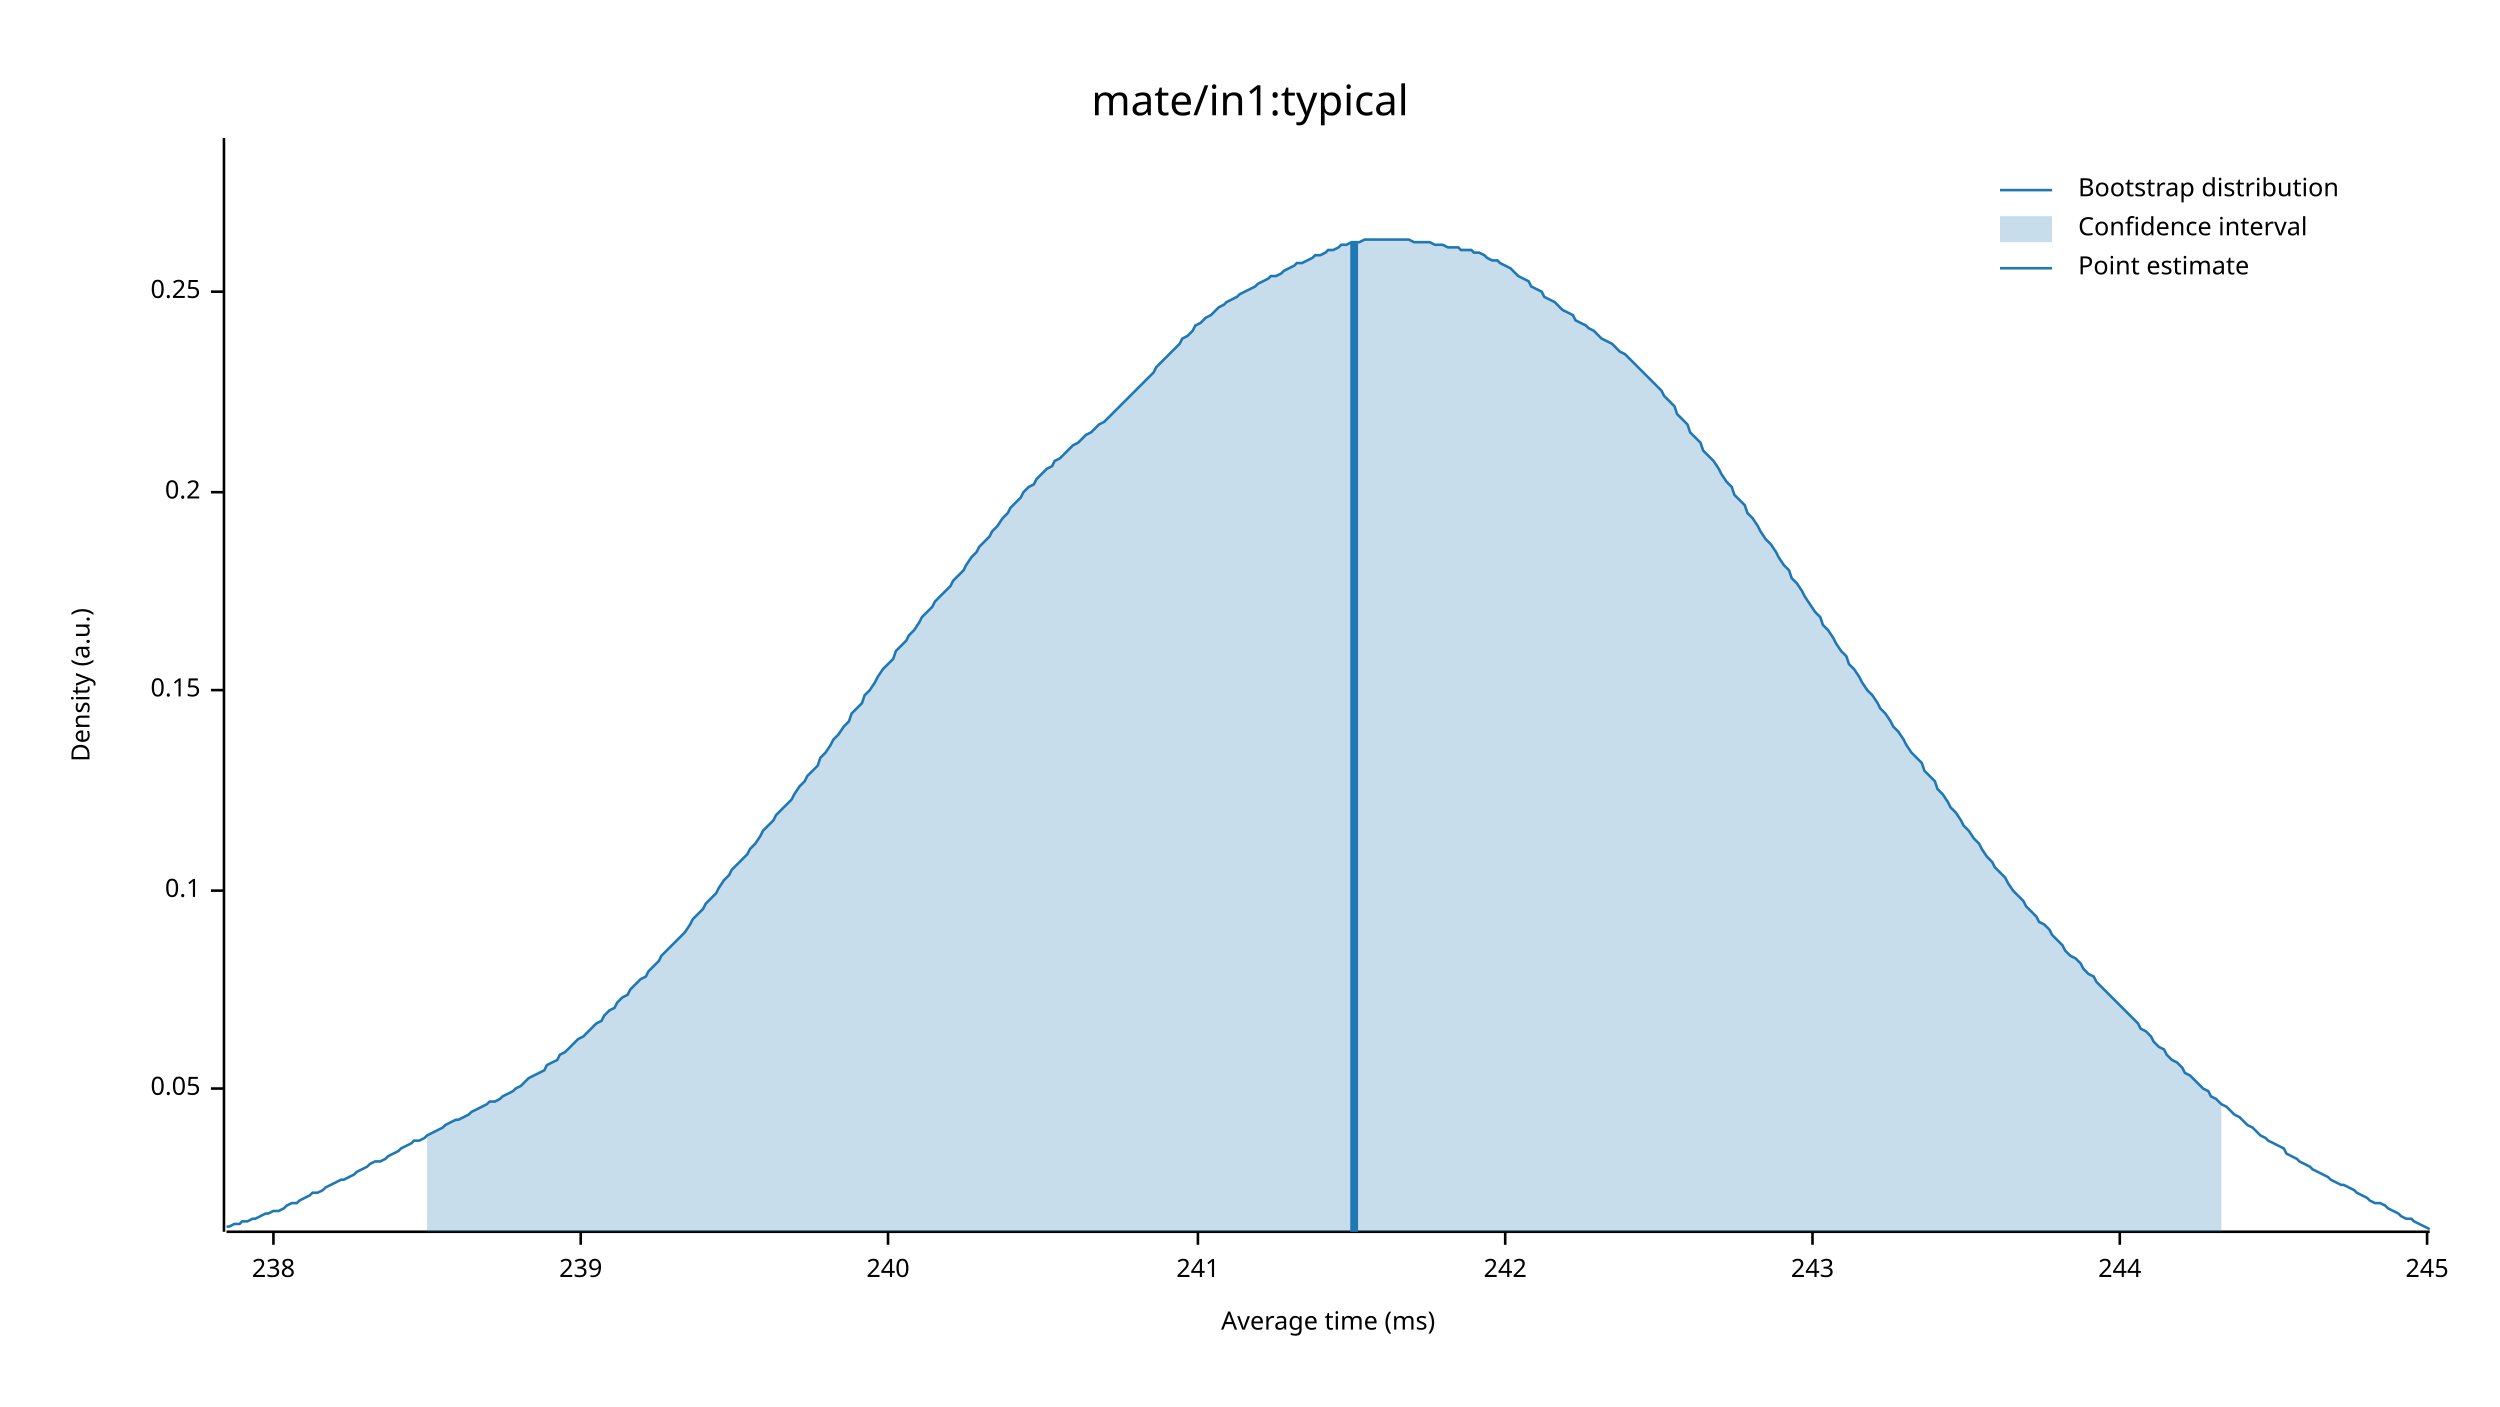
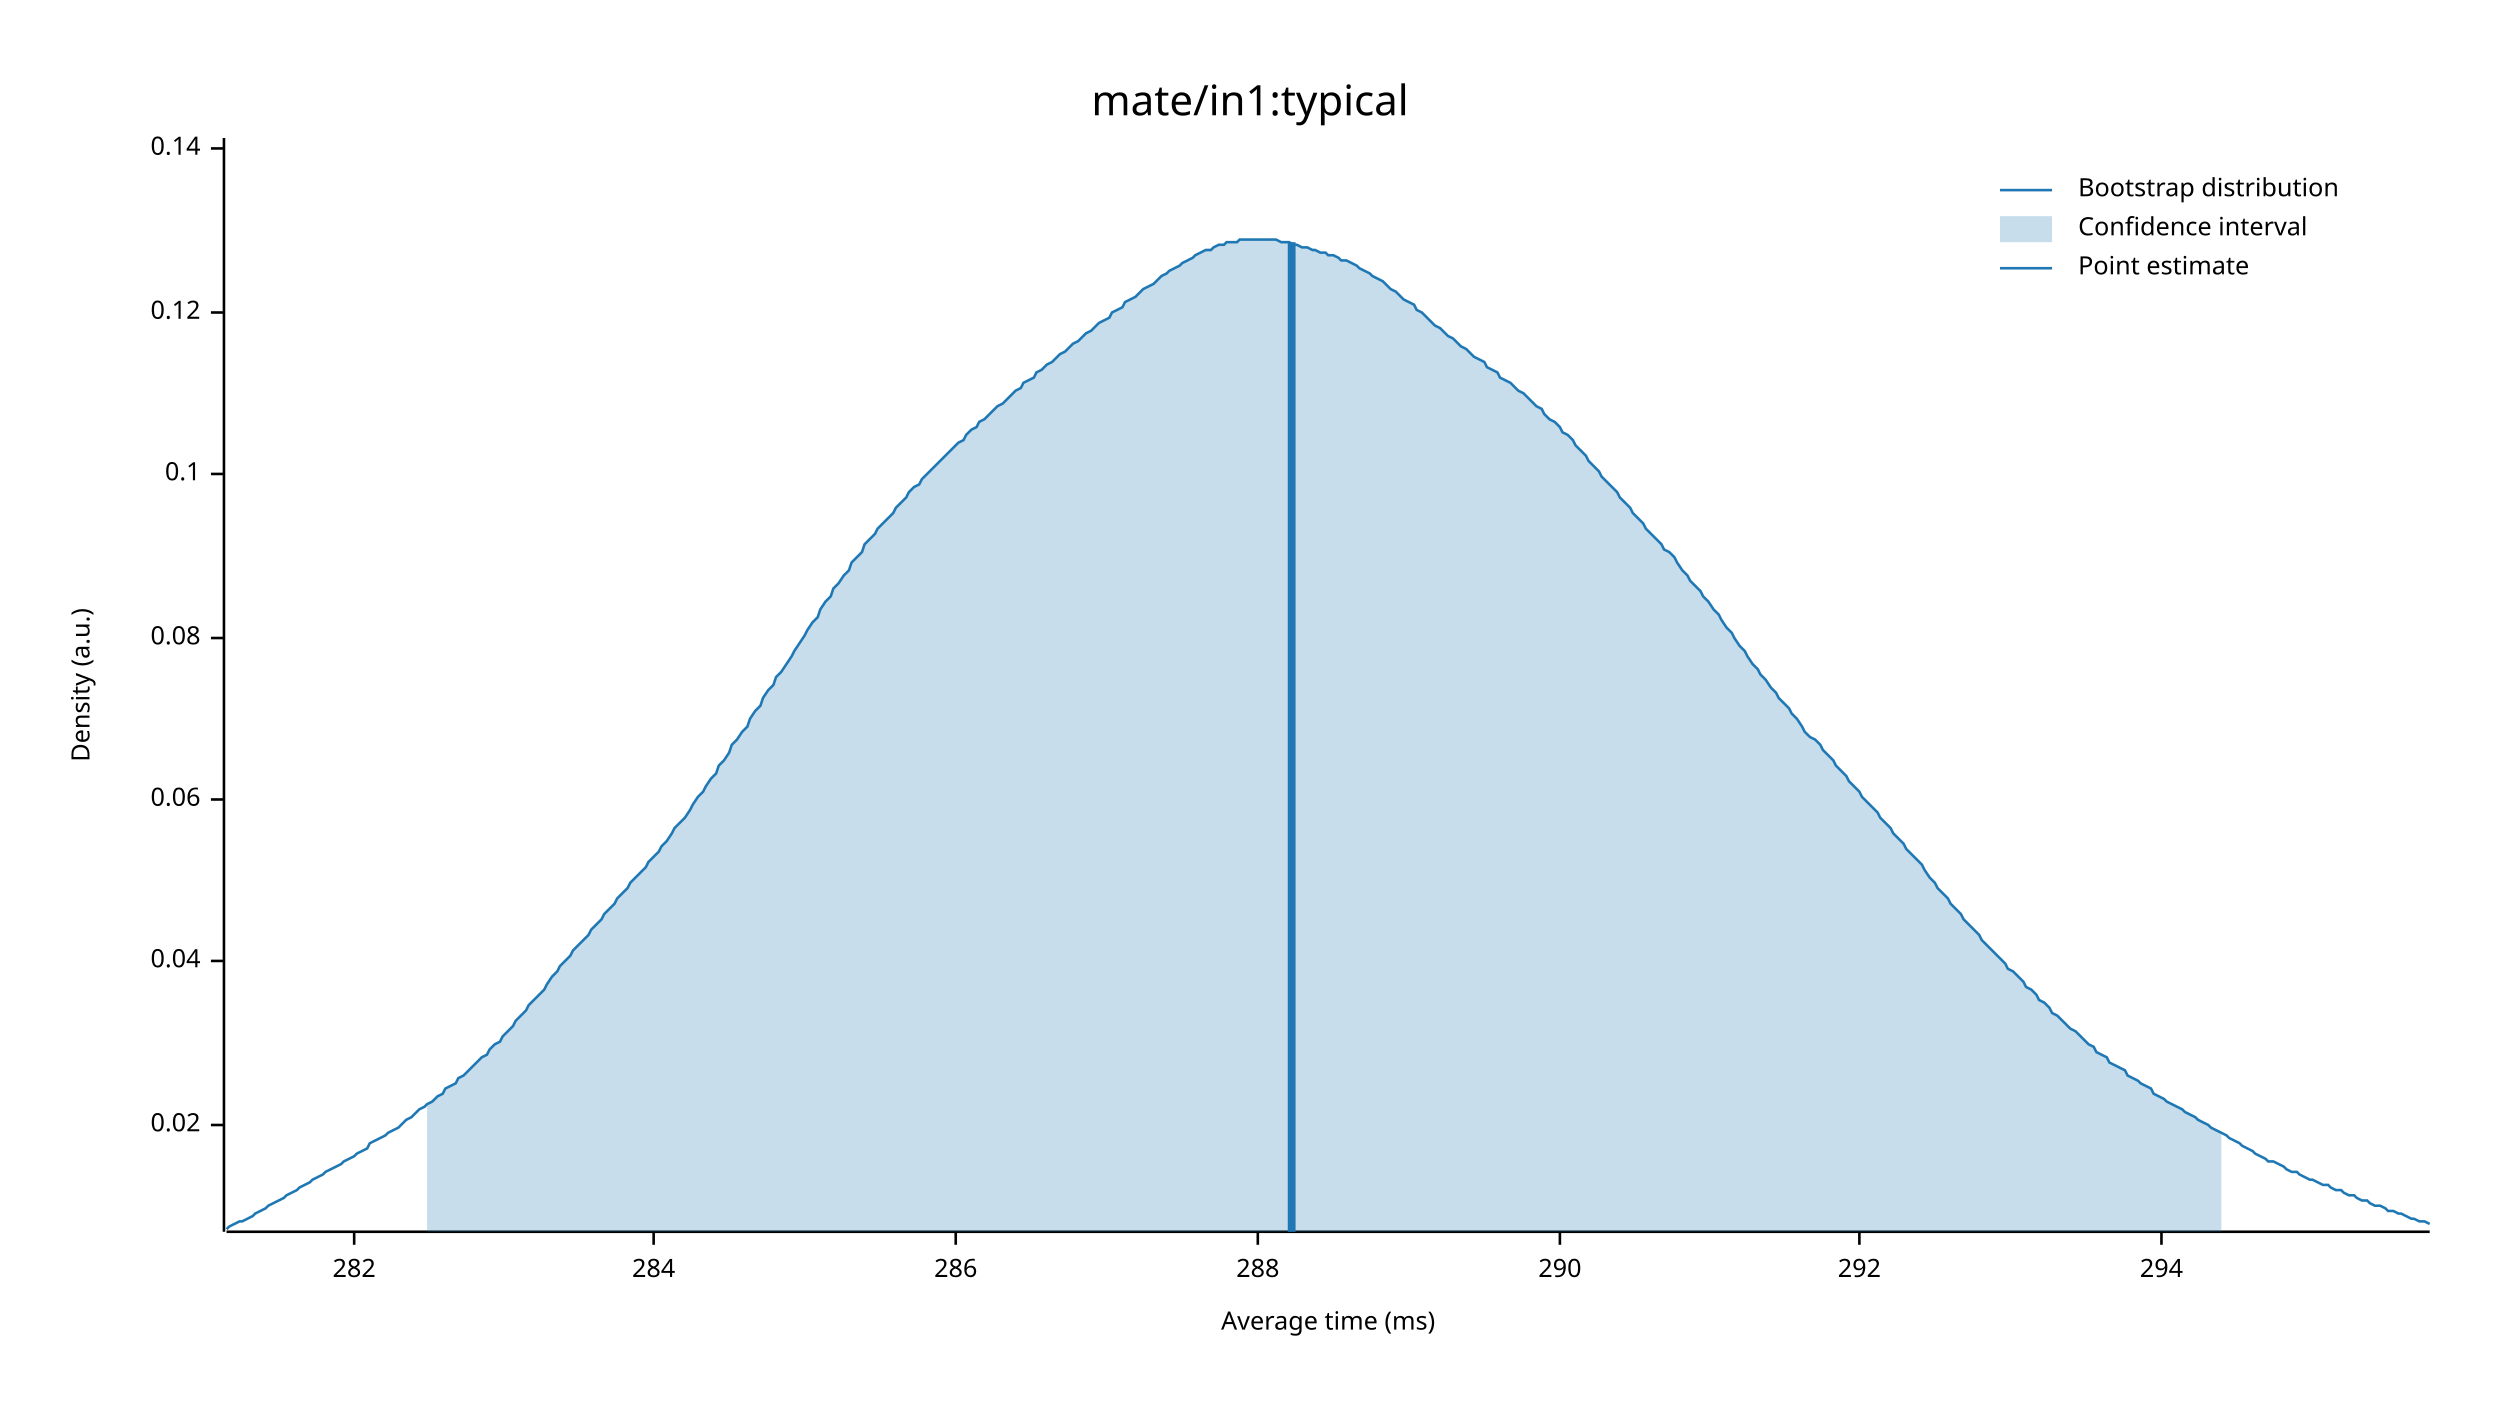
<svg xmlns="http://www.w3.org/2000/svg" width="960" height="540" viewBox="0 0 960 540">
  <text x="480" y="32" dy="0.76em" text-anchor="middle" font-family="sans-serif" font-size="16.129" opacity="1" fill="#000000">
mate/in1:typical
</text>
  <text x="27" y="263" dy="0.76em" text-anchor="middle" font-family="sans-serif" font-size="9.677" opacity="1" fill="#000000" transform="rotate(270, 27, 263)">
Density (a.u.)
</text>
  <text x="510" y="513" dy="-0.5ex" text-anchor="middle" font-family="sans-serif" font-size="9.677" opacity="1" fill="#000000">
Average time (ms)
</text>
  <polyline fill="none" opacity="1" stroke="#000000" stroke-width="1" points="86,53 86,473 " />
-   <text x="77" y="418" dy="0.5ex" text-anchor="end" font-family="sans-serif" font-size="9.677" opacity="1" fill="#000000">
- 0.05
+   <text x="77" y="432" dy="0.5ex" text-anchor="end" font-family="sans-serif" font-size="9.677" opacity="1" fill="#000000">
+ 0.02
</text>
-   <polyline fill="none" opacity="1" stroke="#000000" stroke-width="1" points="81,418 86,418 " />
-   <text x="77" y="342" dy="0.5ex" text-anchor="end" font-family="sans-serif" font-size="9.677" opacity="1" fill="#000000">
+   <polyline fill="none" opacity="1" stroke="#000000" stroke-width="1" points="81,432 86,432 " />
+   <text x="77" y="369" dy="0.5ex" text-anchor="end" font-family="sans-serif" font-size="9.677" opacity="1" fill="#000000">
+ 0.04
+ </text>
+   <polyline fill="none" opacity="1" stroke="#000000" stroke-width="1" points="81,369 86,369 " />
+   <text x="77" y="307" dy="0.5ex" text-anchor="end" font-family="sans-serif" font-size="9.677" opacity="1" fill="#000000">
+ 0.06
+ </text>
+   <polyline fill="none" opacity="1" stroke="#000000" stroke-width="1" points="81,307 86,307 " />
+   <text x="77" y="245" dy="0.5ex" text-anchor="end" font-family="sans-serif" font-size="9.677" opacity="1" fill="#000000">
+ 0.08
+ </text>
+   <polyline fill="none" opacity="1" stroke="#000000" stroke-width="1" points="81,245 86,245 " />
+   <text x="77" y="182" dy="0.5ex" text-anchor="end" font-family="sans-serif" font-size="9.677" opacity="1" fill="#000000">
0.1
</text>
-   <polyline fill="none" opacity="1" stroke="#000000" stroke-width="1" points="81,342 86,342 " />
-   <text x="77" y="265" dy="0.5ex" text-anchor="end" font-family="sans-serif" font-size="9.677" opacity="1" fill="#000000">
- 0.15
+   <polyline fill="none" opacity="1" stroke="#000000" stroke-width="1" points="81,182 86,182 " />
+   <text x="77" y="120" dy="0.5ex" text-anchor="end" font-family="sans-serif" font-size="9.677" opacity="1" fill="#000000">
+ 0.12
</text>
-   <polyline fill="none" opacity="1" stroke="#000000" stroke-width="1" points="81,265 86,265 " />
-   <text x="77" y="189" dy="0.5ex" text-anchor="end" font-family="sans-serif" font-size="9.677" opacity="1" fill="#000000">
- 0.2
+   <polyline fill="none" opacity="1" stroke="#000000" stroke-width="1" points="81,120 86,120 " />
+   <text x="77" y="57" dy="0.5ex" text-anchor="end" font-family="sans-serif" font-size="9.677" opacity="1" fill="#000000">
+ 0.14
</text>
-   <polyline fill="none" opacity="1" stroke="#000000" stroke-width="1" points="81,189 86,189 " />
-   <text x="77" y="112" dy="0.5ex" text-anchor="end" font-family="sans-serif" font-size="9.677" opacity="1" fill="#000000">
- 0.25
+   <polyline fill="none" opacity="1" stroke="#000000" stroke-width="1" points="81,57 86,57 " />
+   <polyline fill="none" opacity="1" stroke="#000000" stroke-width="1" points="87,473 933,473 " />
+   <text x="136" y="483" dy="0.76em" text-anchor="middle" font-family="sans-serif" font-size="9.677" opacity="1" fill="#000000">
+ 282
</text>
-   <polyline fill="none" opacity="1" stroke="#000000" stroke-width="1" points="81,112 86,112 " />
-   <polyline fill="none" opacity="1" stroke="#000000" stroke-width="1" points="87,473 933,473 " />
-   <text x="105" y="483" dy="0.76em" text-anchor="middle" font-family="sans-serif" font-size="9.677" opacity="1" fill="#000000">
- 238
+   <polyline fill="none" opacity="1" stroke="#000000" stroke-width="1" points="136,473 136,478 " />
+   <text x="251" y="483" dy="0.76em" text-anchor="middle" font-family="sans-serif" font-size="9.677" opacity="1" fill="#000000">
+ 284
</text>
-   <polyline fill="none" opacity="1" stroke="#000000" stroke-width="1" points="105,473 105,478 " />
-   <text x="223" y="483" dy="0.76em" text-anchor="middle" font-family="sans-serif" font-size="9.677" opacity="1" fill="#000000">
- 239
+   <polyline fill="none" opacity="1" stroke="#000000" stroke-width="1" points="251,473 251,478 " />
+   <text x="367" y="483" dy="0.76em" text-anchor="middle" font-family="sans-serif" font-size="9.677" opacity="1" fill="#000000">
+ 286
</text>
-   <polyline fill="none" opacity="1" stroke="#000000" stroke-width="1" points="223,473 223,478 " />
-   <text x="341" y="483" dy="0.76em" text-anchor="middle" font-family="sans-serif" font-size="9.677" opacity="1" fill="#000000">
- 240
+   <polyline fill="none" opacity="1" stroke="#000000" stroke-width="1" points="367,473 367,478 " />
+   <text x="483" y="483" dy="0.76em" text-anchor="middle" font-family="sans-serif" font-size="9.677" opacity="1" fill="#000000">
+ 288
</text>
-   <polyline fill="none" opacity="1" stroke="#000000" stroke-width="1" points="341,473 341,478 " />
-   <text x="460" y="483" dy="0.76em" text-anchor="middle" font-family="sans-serif" font-size="9.677" opacity="1" fill="#000000">
- 241
+   <polyline fill="none" opacity="1" stroke="#000000" stroke-width="1" points="483,473 483,478 " />
+   <text x="599" y="483" dy="0.76em" text-anchor="middle" font-family="sans-serif" font-size="9.677" opacity="1" fill="#000000">
+ 290
</text>
-   <polyline fill="none" opacity="1" stroke="#000000" stroke-width="1" points="460,473 460,478 " />
-   <text x="578" y="483" dy="0.76em" text-anchor="middle" font-family="sans-serif" font-size="9.677" opacity="1" fill="#000000">
- 242
+   <polyline fill="none" opacity="1" stroke="#000000" stroke-width="1" points="599,473 599,478 " />
+   <text x="714" y="483" dy="0.76em" text-anchor="middle" font-family="sans-serif" font-size="9.677" opacity="1" fill="#000000">
+ 292
</text>
-   <polyline fill="none" opacity="1" stroke="#000000" stroke-width="1" points="578,473 578,478 " />
-   <text x="696" y="483" dy="0.76em" text-anchor="middle" font-family="sans-serif" font-size="9.677" opacity="1" fill="#000000">
- 243
+   <polyline fill="none" opacity="1" stroke="#000000" stroke-width="1" points="714,473 714,478 " />
+   <text x="830" y="483" dy="0.76em" text-anchor="middle" font-family="sans-serif" font-size="9.677" opacity="1" fill="#000000">
+ 294
</text>
-   <polyline fill="none" opacity="1" stroke="#000000" stroke-width="1" points="696,473 696,478 " />
-   <text x="814" y="483" dy="0.76em" text-anchor="middle" font-family="sans-serif" font-size="9.677" opacity="1" fill="#000000">
- 244
- </text>
-   <polyline fill="none" opacity="1" stroke="#000000" stroke-width="1" points="814,473 814,478 " />
-   <text x="932" y="483" dy="0.76em" text-anchor="middle" font-family="sans-serif" font-size="9.677" opacity="1" fill="#000000">
- 245
- </text>
-   <polyline fill="none" opacity="1" stroke="#000000" stroke-width="1" points="932,473 932,478 " />
-   <polyline fill="none" opacity="1" stroke="#1F78B4" stroke-width="1" points="87,471 88,471 90,470 92,470 93,469 95,469 97,468 98,468 100,467 102,466 103,466 105,465 107,465 109,464 110,463 112,462 114,462 115,461 117,460 119,459 120,458 122,458 124,457 125,456 127,455 129,454 131,453 132,453 134,452 136,451 137,450 139,449 141,448 142,447 144,446 146,446 148,445 149,444 151,443 153,442 154,441 156,440 158,439 159,438 161,438 163,437 164,436 166,435 168,434 170,433 171,432 173,431 175,430 176,430 178,429 180,428 181,427 183,426 185,425 187,424 188,423 190,423 192,422 193,421 195,420 197,419 198,418 200,417 202,415 203,414 205,413 207,412 209,411 210,409 212,408 214,407 215,405 217,404 219,402 220,401 222,399 224,398 226,396 227,395 229,393 231,392 232,390 234,388 236,387 237,385 239,383 241,382 242,380 244,378 246,376 248,375 249,373 251,371 253,369 254,367 256,365 258,363 259,362 261,360 263,358 265,355 266,353 268,351 270,349 271,347 273,345 275,343 276,341 278,338 280,336 281,334 283,332 285,330 287,328 288,326 290,324 292,321 293,319 295,317 297,315 298,313 300,311 302,309 304,307 305,305 307,302 309,300 310,298 312,296 314,294 315,291 317,289 319,286 320,284 322,282 324,279 326,277 327,274 329,272 331,270 332,267 334,265 336,262 337,260 339,257 341,255 343,253 344,250 346,248 348,246 349,244 351,242 353,239 354,237 356,235 358,233 359,231 361,229 363,227 365,225 366,223 368,221 370,219 371,217 373,214 375,212 376,210 378,208 380,206 381,204 383,202 385,199 387,197 388,195 390,193 392,191 393,189 395,187 397,186 398,184 400,182 402,180 404,179 405,177 407,176 409,174 410,173 412,171 414,170 415,169 417,167 419,166 420,165 422,163 424,162 426,160 427,159 429,157 431,155 432,154 434,152 436,150 437,149 439,147 441,145 443,143 444,141 446,139 448,137 449,136 451,134 453,132 454,130 456,129 458,127 459,125 461,124 463,122 465,121 466,120 468,118 470,117 471,116 473,115 475,114 476,113 478,112 480,111 482,110 483,109 485,108 487,107 488,106 490,106 492,105 493,104 495,103 497,102 498,101 500,101 502,100 504,99 505,98 507,98 509,97 510,96 512,96 514,95 515,94 517,94 519,93 521,93 522,93 524,92 526,92 527,92 529,92 531,92 532,92 534,92 536,92 537,92 539,92 541,92 543,93 544,93 546,93 548,93 549,93 551,94 553,94 554,94 556,95 558,95 560,95 561,96 563,96 565,96 566,97 568,97 570,98 571,99 573,100 575,100 576,101 578,102 580,103 582,105 583,106 585,107 587,108 588,110 590,111 592,112 593,114 595,115 597,116 599,118 600,119 602,120 604,121 605,123 607,124 609,125 610,126 612,127 614,129 615,130 617,131 619,132 621,134 622,135 624,136 626,138 627,139 629,141 631,143 632,144 634,146 636,148 638,150 639,152 641,154 643,156 644,159 646,161 648,163 649,166 651,168 653,170 654,173 656,175 658,177 660,180 661,182 663,185 665,187 666,190 668,192 670,194 671,197 673,199 675,202 676,204 678,207 680,209 682,212 683,214 685,217 687,219 688,222 690,224 692,227 693,229 695,232 697,235 699,237 700,240 702,242 704,245 705,247 707,250 709,252 710,255 712,257 714,260 715,262 717,265 719,267 721,270 722,272 724,274 726,277 727,279 729,281 731,284 732,286 734,289 736,291 738,293 739,296 741,298 743,300 744,303 746,305 748,308 749,310 751,312 753,315 754,317 756,319 758,322 760,324 761,326 763,329 765,331 766,333 768,335 770,337 771,339 773,342 775,344 777,346 778,348 780,350 782,352 783,354 785,355 787,357 788,359 790,361 792,363 793,365 795,367 797,368 799,370 800,372 802,374 804,375 805,377 807,379 809,381 810,382 812,384 814,386 816,388 817,389 819,391 821,393 822,395 824,396 826,398 827,400 829,402 831,403 832,405 834,407 836,408 838,410 839,412 841,413 843,415 844,416 846,418 848,419 849,421 851,422 853,424 855,425 856,426 858,428 860,429 861,430 863,432 865,433 866,434 868,436 870,437 871,438 873,439 875,440 877,441 878,443 880,444 882,445 883,446 885,447 887,448 888,449 890,450 892,451 894,452 895,453 897,454 899,455 900,455 902,456 904,457 905,458 907,459 909,460 910,461 912,462 914,462 916,463 917,464 919,465 921,466 922,467 924,468 926,468 927,469 929,470 931,471 933,472 " />
-   <polygon opacity="0.25" fill="#1F78B4" points="164,436 166,435 168,434 170,433 171,432 173,431 175,430 176,430 178,429 180,428 181,427 183,426 185,425 187,424 188,423 190,423 192,422 193,421 195,420 197,419 198,418 200,417 202,415 203,414 205,413 207,412 209,411 210,409 212,408 214,407 215,405 217,404 219,402 220,401 222,399 224,398 226,396 227,395 229,393 231,392 232,390 234,388 236,387 237,385 239,383 241,382 242,380 244,378 246,376 248,375 249,373 251,371 253,369 254,367 256,365 258,363 259,362 261,360 263,358 265,355 266,353 268,351 270,349 271,347 273,345 275,343 276,341 278,338 280,336 281,334 283,332 285,330 287,328 288,326 290,324 292,321 293,319 295,317 297,315 298,313 300,311 302,309 304,307 305,305 307,302 309,300 310,298 312,296 314,294 315,291 317,289 319,286 320,284 322,282 324,279 326,277 327,274 329,272 331,270 332,267 334,265 336,262 337,260 339,257 341,255 343,253 344,250 346,248 348,246 349,244 351,242 353,239 354,237 356,235 358,233 359,231 361,229 363,227 365,225 366,223 368,221 370,219 371,217 373,214 375,212 376,210 378,208 380,206 381,204 383,202 385,199 387,197 388,195 390,193 392,191 393,189 395,187 397,186 398,184 400,182 402,180 404,179 405,177 407,176 409,174 410,173 412,171 414,170 415,169 417,167 419,166 420,165 422,163 424,162 426,160 427,159 429,157 431,155 432,154 434,152 436,150 437,149 439,147 441,145 443,143 444,141 446,139 448,137 449,136 451,134 453,132 454,130 456,129 458,127 459,125 461,124 463,122 465,121 466,120 468,118 470,117 471,116 473,115 475,114 476,113 478,112 480,111 482,110 483,109 485,108 487,107 488,106 490,106 492,105 493,104 495,103 497,102 498,101 500,101 502,100 504,99 505,98 507,98 509,97 510,96 512,96 514,95 515,94 517,94 519,93 521,93 522,93 524,92 526,92 527,92 529,92 531,92 532,92 534,92 536,92 537,92 539,92 541,92 543,93 544,93 546,93 548,93 549,93 551,94 553,94 554,94 556,95 558,95 560,95 561,96 563,96 565,96 566,97 568,97 570,98 571,99 573,100 575,100 576,101 578,102 580,103 582,105 583,106 585,107 587,108 588,110 590,111 592,112 593,114 595,115 597,116 599,118 600,119 602,120 604,121 605,123 607,124 609,125 610,126 612,127 614,129 615,130 617,131 619,132 621,134 622,135 624,136 626,138 627,139 629,141 631,143 632,144 634,146 636,148 638,150 639,152 641,154 643,156 644,159 646,161 648,163 649,166 651,168 653,170 654,173 656,175 658,177 660,180 661,182 663,185 665,187 666,190 668,192 670,194 671,197 673,199 675,202 676,204 678,207 680,209 682,212 683,214 685,217 687,219 688,222 690,224 692,227 693,229 695,232 697,235 699,237 700,240 702,242 704,245 705,247 707,250 709,252 710,255 712,257 714,260 715,262 717,265 719,267 721,270 722,272 724,274 726,277 727,279 729,281 731,284 732,286 734,289 736,291 738,293 739,296 741,298 743,300 744,303 746,305 748,308 749,310 751,312 753,315 754,317 756,319 758,322 760,324 761,326 763,329 765,331 766,333 768,335 770,337 771,339 773,342 775,344 777,346 778,348 780,350 782,352 783,354 785,355 787,357 788,359 790,361 792,363 793,365 795,367 797,368 799,370 800,372 802,374 804,375 805,377 807,379 809,381 810,382 812,384 814,386 816,388 817,389 819,391 821,393 822,395 824,396 826,398 827,400 829,402 831,403 832,405 834,407 836,408 838,410 839,412 841,413 843,415 844,416 846,418 848,419 849,421 851,422 853,424 853,473 164,473 " />
-   <polyline fill="none" opacity="1" stroke="#1F78B4" stroke-width="3" points="520,473 520,93 " />
+   <polyline fill="none" opacity="1" stroke="#000000" stroke-width="1" points="830,473 830,478 " />
+   <polyline fill="none" opacity="1" stroke="#1F78B4" stroke-width="1" points="87,472 88,471 90,470 92,469 93,469 95,468 97,467 98,466 100,465 102,464 103,463 105,462 107,461 109,460 110,459 112,458 114,457 115,456 117,455 119,454 120,453 122,452 124,451 125,450 127,449 129,448 131,447 132,446 134,445 136,444 137,443 139,442 141,441 142,439 144,438 146,437 148,436 149,435 151,434 153,433 154,432 156,430 158,429 159,428 161,426 163,425 164,424 166,423 168,421 170,420 171,418 173,417 175,416 176,414 178,413 180,411 181,410 183,408 185,406 187,405 188,403 190,401 192,400 193,398 195,396 197,394 198,392 200,390 202,388 203,386 205,384 207,382 209,380 210,378 212,375 214,373 215,371 217,369 219,367 220,365 222,363 224,361 226,359 227,357 229,355 231,353 232,351 234,349 236,347 237,345 239,343 241,341 242,339 244,337 246,335 248,333 249,331 251,329 253,327 254,325 256,323 258,320 259,318 261,316 263,314 265,311 266,309 268,306 270,304 271,302 273,299 275,297 276,294 278,292 280,289 281,286 283,284 285,281 287,279 288,276 290,273 292,271 293,268 295,265 297,263 298,260 300,258 302,255 304,252 305,250 307,247 309,244 310,242 312,239 314,237 315,234 317,231 319,229 320,226 322,224 324,221 326,219 327,216 329,214 331,212 332,209 334,207 336,205 337,203 339,201 341,199 343,197 344,195 346,193 348,191 349,189 351,187 353,186 354,184 356,182 358,180 359,179 361,177 363,175 365,173 366,172 368,170 370,169 371,167 373,165 375,164 376,162 378,161 380,159 381,158 383,156 385,155 387,153 388,152 390,150 392,149 393,147 395,146 397,145 398,143 400,142 402,140 404,139 405,138 407,136 409,135 410,134 412,132 414,131 415,130 417,128 419,127 420,126 422,124 424,123 426,122 427,120 429,119 431,118 432,116 434,115 436,114 437,113 439,111 441,110 443,109 444,108 446,106 448,105 449,104 451,103 453,102 454,101 456,100 458,99 459,98 461,97 463,96 465,96 466,95 468,94 470,94 471,93 473,93 475,93 476,92 478,92 480,92 482,92 483,92 485,92 487,92 488,92 490,92 492,93 493,93 495,93 497,94 498,94 500,95 502,95 504,96 505,96 507,97 509,97 510,98 512,98 514,99 515,100 517,100 519,101 521,102 522,103 524,104 526,105 527,106 529,107 531,108 532,109 534,111 536,112 537,113 539,115 541,116 543,117 544,119 546,120 548,122 549,123 551,125 553,126 554,127 556,129 558,130 560,132 561,133 563,134 565,136 566,137 568,138 570,139 571,141 573,142 575,143 576,145 578,146 580,147 582,149 583,150 585,151 587,153 588,154 590,156 592,157 593,159 595,161 597,162 599,164 600,166 602,167 604,169 605,171 607,173 609,175 610,177 612,179 614,181 615,183 617,185 619,187 621,189 622,191 624,193 626,195 627,197 629,199 631,201 632,203 634,205 636,207 638,209 639,211 641,212 643,214 644,216 646,219 648,221 649,223 651,225 653,227 654,229 656,231 658,234 660,236 661,238 663,241 665,243 666,245 668,248 670,250 671,252 673,255 675,257 676,259 678,261 680,264 682,266 683,268 685,270 687,272 688,274 690,276 692,279 693,281 695,283 697,284 699,286 700,288 702,290 704,292 705,294 707,296 709,298 710,300 712,302 714,304 715,306 717,308 719,310 721,312 722,314 724,316 726,318 727,320 729,322 731,324 732,326 734,328 736,330 738,332 739,334 741,337 743,339 744,341 746,343 748,345 749,347 751,349 753,351 754,353 756,355 758,357 760,359 761,361 763,363 765,365 766,366 768,368 770,370 771,372 773,373 775,375 777,377 778,379 780,380 782,382 783,384 785,385 787,387 788,389 790,390 792,392 793,393 795,395 797,396 799,398 800,399 802,401 804,402 805,404 807,405 809,406 810,408 812,409 814,410 816,411 817,413 819,414 821,415 822,416 824,417 826,418 827,420 829,421 831,422 832,423 834,424 836,425 838,426 839,427 841,428 843,429 844,430 846,431 848,432 849,433 851,434 853,435 855,436 856,437 858,438 860,439 861,440 863,441 865,442 866,443 868,444 870,445 871,446 873,446 875,447 877,448 878,449 880,450 882,450 883,451 885,452 887,453 888,453 890,454 892,455 894,455 895,456 897,457 899,457 900,458 902,459 904,459 905,460 907,461 909,461 910,462 912,463 914,463 916,464 917,465 919,465 921,466 922,466 924,467 926,468 927,468 929,469 931,469 933,470 " />
+   <polygon opacity="0.25" fill="#1F78B4" points="164,424 166,423 168,421 170,420 171,418 173,417 175,416 176,414 178,413 180,411 181,410 183,408 185,406 187,405 188,403 190,401 192,400 193,398 195,396 197,394 198,392 200,390 202,388 203,386 205,384 207,382 209,380 210,378 212,375 214,373 215,371 217,369 219,367 220,365 222,363 224,361 226,359 227,357 229,355 231,353 232,351 234,349 236,347 237,345 239,343 241,341 242,339 244,337 246,335 248,333 249,331 251,329 253,327 254,325 256,323 258,320 259,318 261,316 263,314 265,311 266,309 268,306 270,304 271,302 273,299 275,297 276,294 278,292 280,289 281,286 283,284 285,281 287,279 288,276 290,273 292,271 293,268 295,265 297,263 298,260 300,258 302,255 304,252 305,250 307,247 309,244 310,242 312,239 314,237 315,234 317,231 319,229 320,226 322,224 324,221 326,219 327,216 329,214 331,212 332,209 334,207 336,205 337,203 339,201 341,199 343,197 344,195 346,193 348,191 349,189 351,187 353,186 354,184 356,182 358,180 359,179 361,177 363,175 365,173 366,172 368,170 370,169 371,167 373,165 375,164 376,162 378,161 380,159 381,158 383,156 385,155 387,153 388,152 390,150 392,149 393,147 395,146 397,145 398,143 400,142 402,140 404,139 405,138 407,136 409,135 410,134 412,132 414,131 415,130 417,128 419,127 420,126 422,124 424,123 426,122 427,120 429,119 431,118 432,116 434,115 436,114 437,113 439,111 441,110 443,109 444,108 446,106 448,105 449,104 451,103 453,102 454,101 456,100 458,99 459,98 461,97 463,96 465,96 466,95 468,94 470,94 471,93 473,93 475,93 476,92 478,92 480,92 482,92 483,92 485,92 487,92 488,92 490,92 492,93 493,93 495,93 497,94 498,94 500,95 502,95 504,96 505,96 507,97 509,97 510,98 512,98 514,99 515,100 517,100 519,101 521,102 522,103 524,104 526,105 527,106 529,107 531,108 532,109 534,111 536,112 537,113 539,115 541,116 543,117 544,119 546,120 548,122 549,123 551,125 553,126 554,127 556,129 558,130 560,132 561,133 563,134 565,136 566,137 568,138 570,139 571,141 573,142 575,143 576,145 578,146 580,147 582,149 583,150 585,151 587,153 588,154 590,156 592,157 593,159 595,161 597,162 599,164 600,166 602,167 604,169 605,171 607,173 609,175 610,177 612,179 614,181 615,183 617,185 619,187 621,189 622,191 624,193 626,195 627,197 629,199 631,201 632,203 634,205 636,207 638,209 639,211 641,212 643,214 644,216 646,219 648,221 649,223 651,225 653,227 654,229 656,231 658,234 660,236 661,238 663,241 665,243 666,245 668,248 670,250 671,252 673,255 675,257 676,259 678,261 680,264 682,266 683,268 685,270 687,272 688,274 690,276 692,279 693,281 695,283 697,284 699,286 700,288 702,290 704,292 705,294 707,296 709,298 710,300 712,302 714,304 715,306 717,308 719,310 721,312 722,314 724,316 726,318 727,320 729,322 731,324 732,326 734,328 736,330 738,332 739,334 741,337 743,339 744,341 746,343 748,345 749,347 751,349 753,351 754,353 756,355 758,357 760,359 761,361 763,363 765,365 766,366 768,368 770,370 771,372 773,373 775,375 777,377 778,379 780,380 782,382 783,384 785,385 787,387 788,389 790,390 792,392 793,393 795,395 797,396 799,398 800,399 802,401 804,402 805,404 807,405 809,406 810,408 812,409 814,410 816,411 817,413 819,414 821,415 822,416 824,417 826,418 827,420 829,421 831,422 832,423 834,424 836,425 838,426 839,427 841,428 843,429 844,430 846,431 848,432 849,433 851,434 853,435 853,473 164,473 " />
+   <polyline fill="none" opacity="1" stroke="#1F78B4" stroke-width="3" points="496,473 496,93 " />
  <text x="798" y="68" dy="0.76em" text-anchor="start" font-family="sans-serif" font-size="9.677" opacity="1" fill="#000000">
Bootstrap distribution
</text>
  <text x="798" y="83" dy="0.76em" text-anchor="start" font-family="sans-serif" font-size="9.677" opacity="1" fill="#000000">
Confidence interval
</text>
  <text x="798" y="98" dy="0.76em" text-anchor="start" font-family="sans-serif" font-size="9.677" opacity="1" fill="#000000">
Point estimate
</text>
  <polyline fill="none" opacity="1" stroke="#1F78B4" stroke-width="1" points="768,73 788,73 " />
  <rect x="768" y="83" width="20" height="10" opacity="0.25" fill="#1F78B4" stroke="none" />
  <polyline fill="none" opacity="1" stroke="#1F78B4" stroke-width="1" points="768,103 788,103 " />
</svg>
